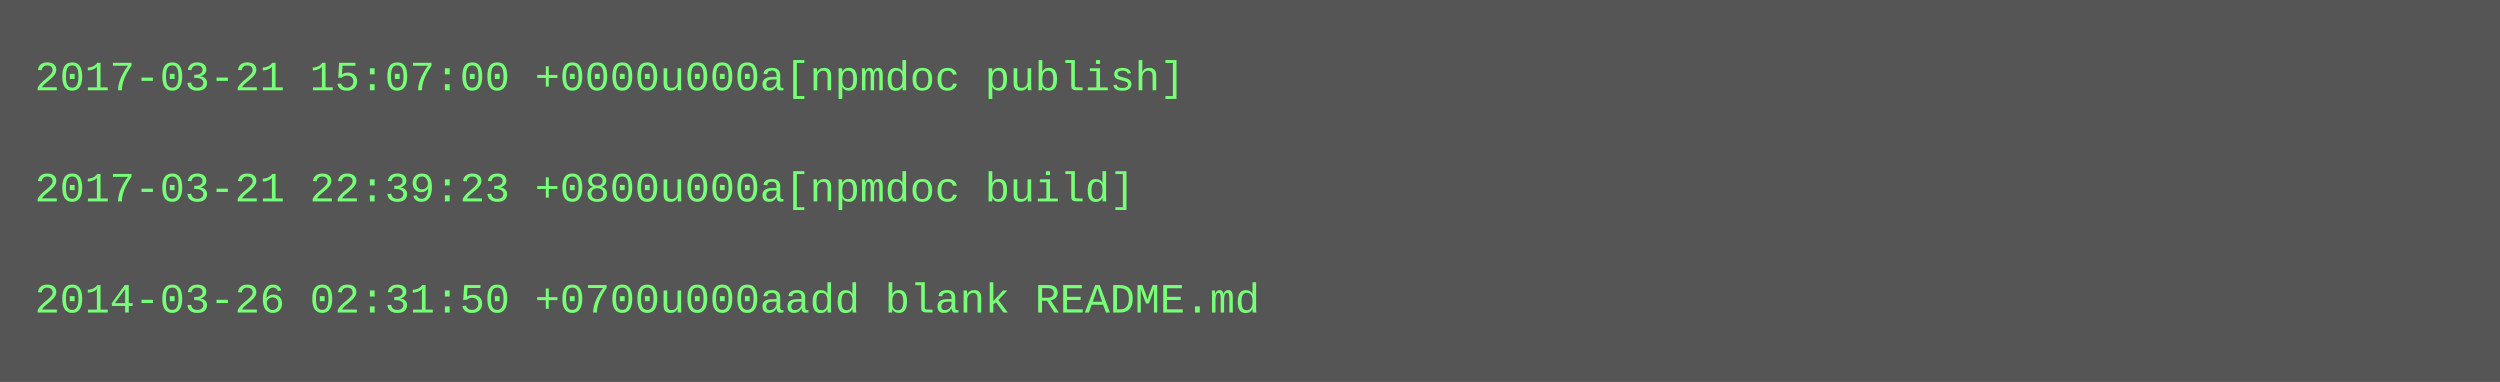
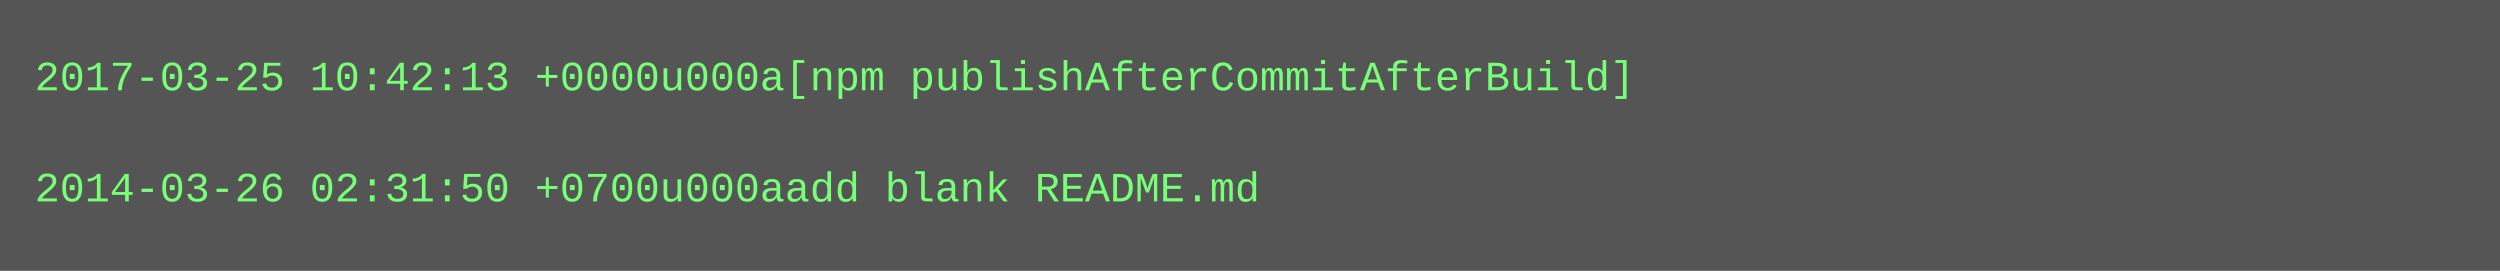
- <svg xmlns="http://www.w3.org/2000/svg" height="110" width="720">
-   <rect height="110" fill="#555" width="720" />
+ <svg xmlns="http://www.w3.org/2000/svg" height="78" width="720">
+   <rect height="78" fill="#555" width="720" />
  <text fill="#7f7" font-family="Courier New" font-size="12" xml:space="preserve">
-     <tspan x="10" y="26">2017-03-21 15:07:00 +0000u000a[npmdoc publish]</tspan>
+     <tspan x="10" y="26">2017-03-25 10:42:13 +0000u000a[npm publishAfterCommitAfterBuild]</tspan>
    <tspan x="10" y="42" />
-     <tspan x="10" y="58">2017-03-21 22:39:23 +0800u000a[npmdoc build]</tspan>
-     <tspan x="10" y="74" />
-     <tspan x="10" y="90">2014-03-26 02:31:50 +0700u000aadd blank README.md</tspan>
+     <tspan x="10" y="58">2014-03-26 02:31:50 +0700u000aadd blank README.md</tspan>
  </text>
</svg>
